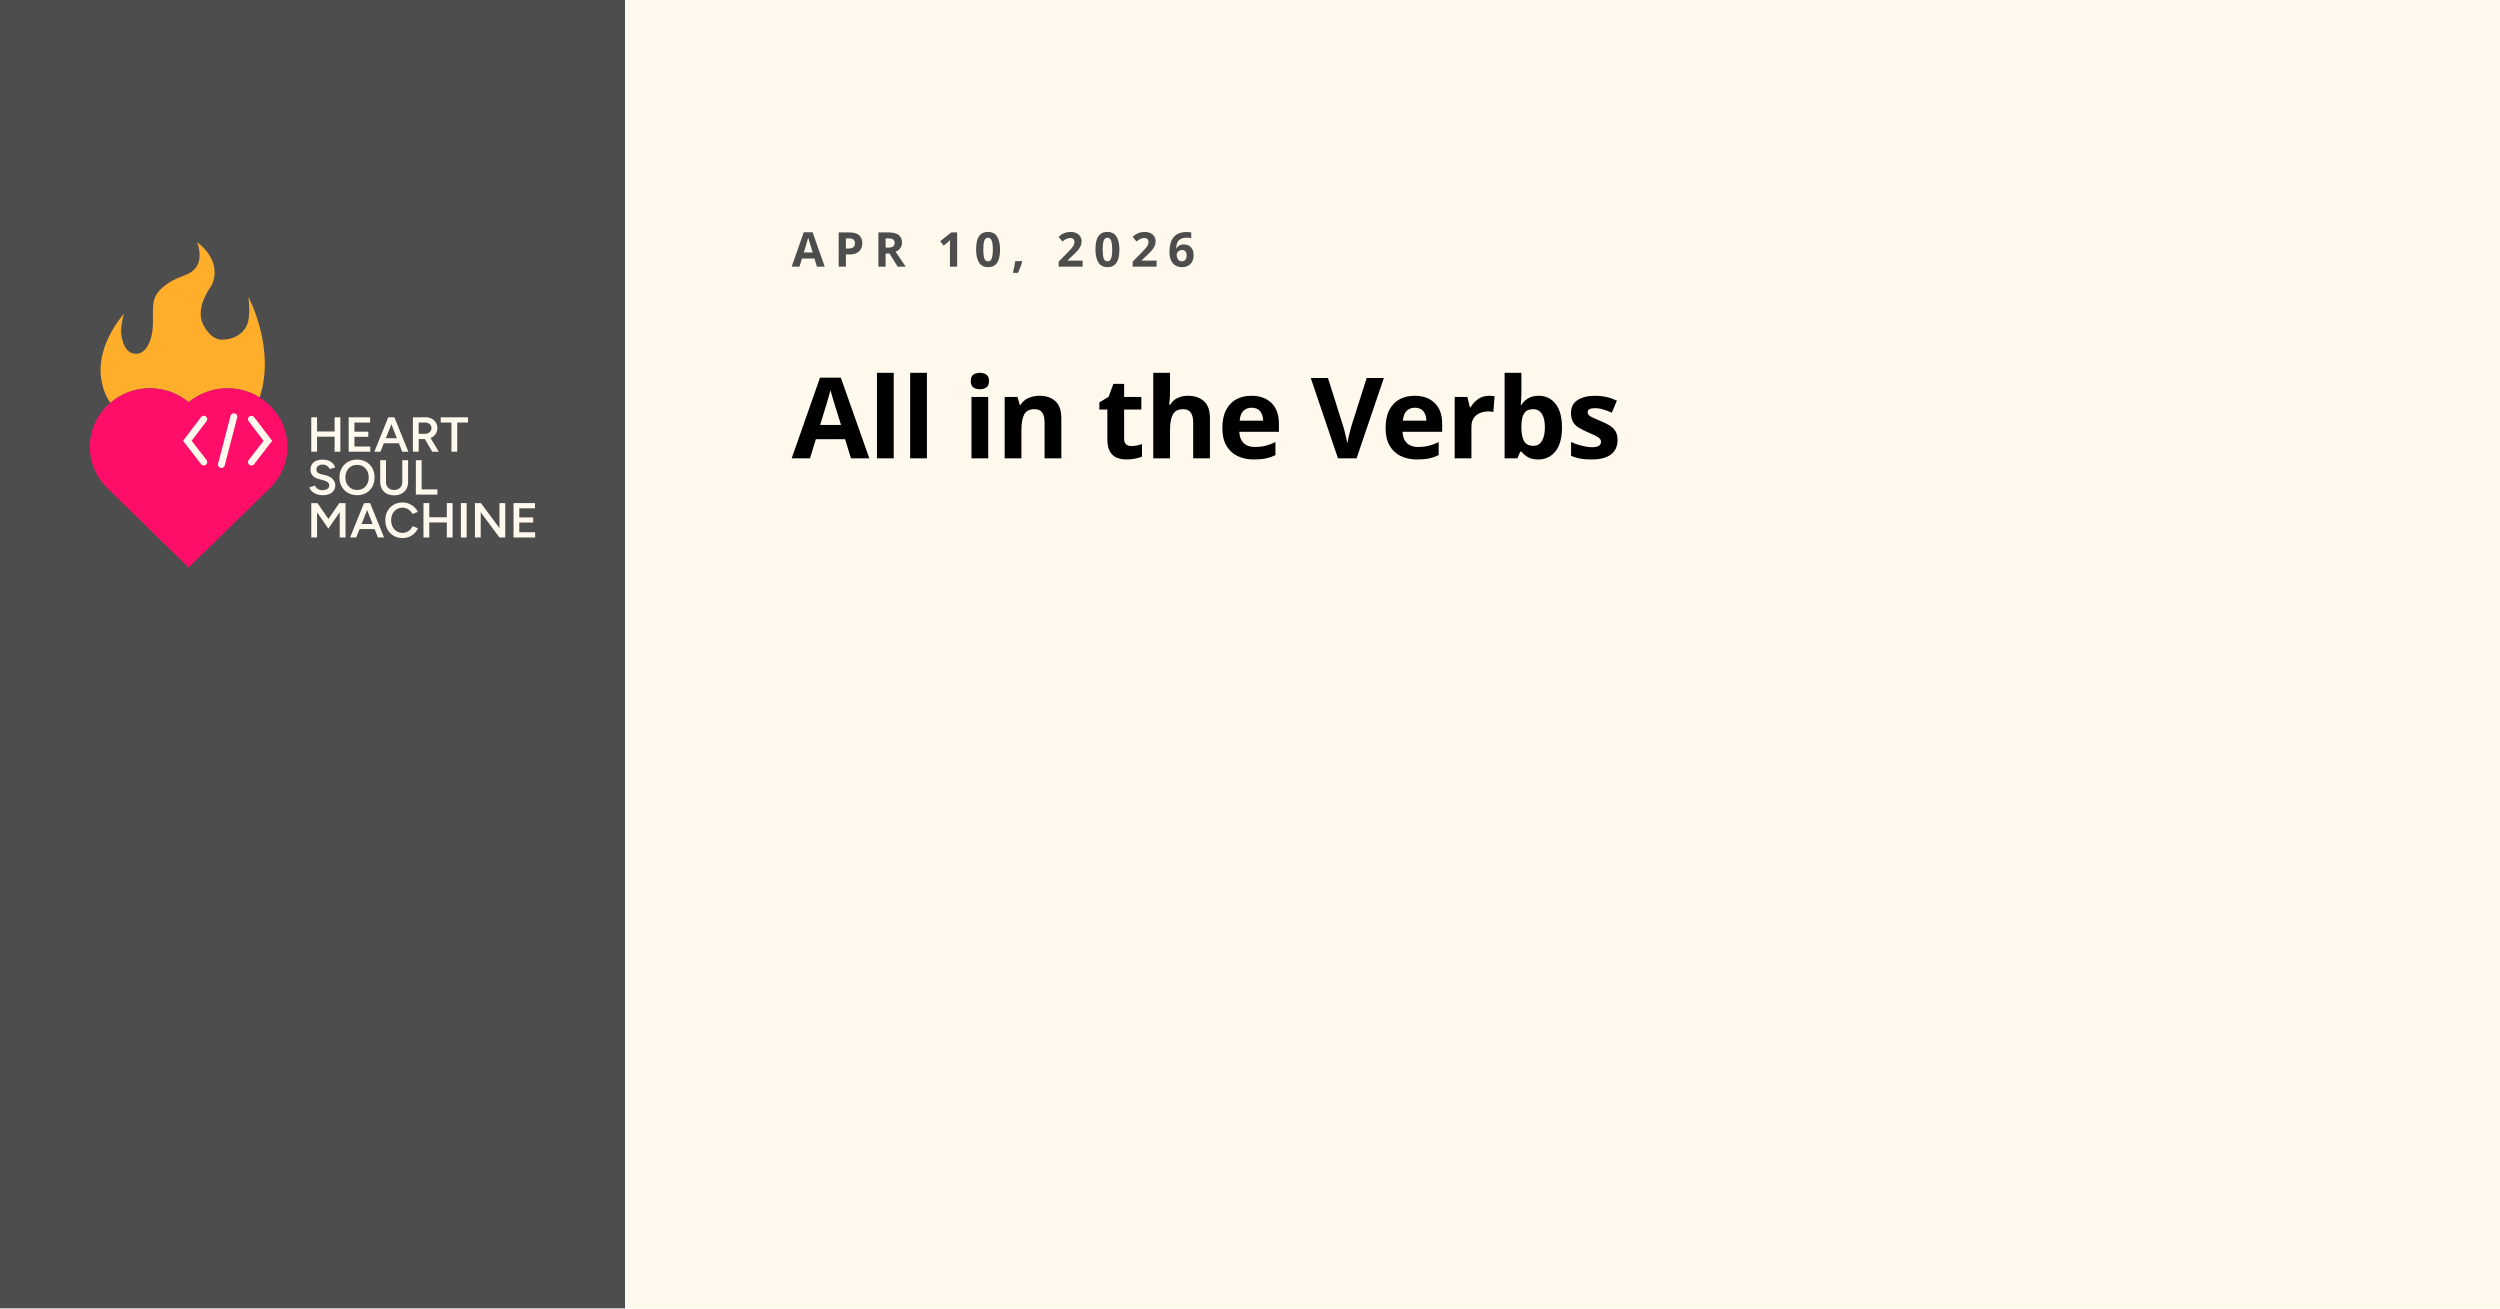
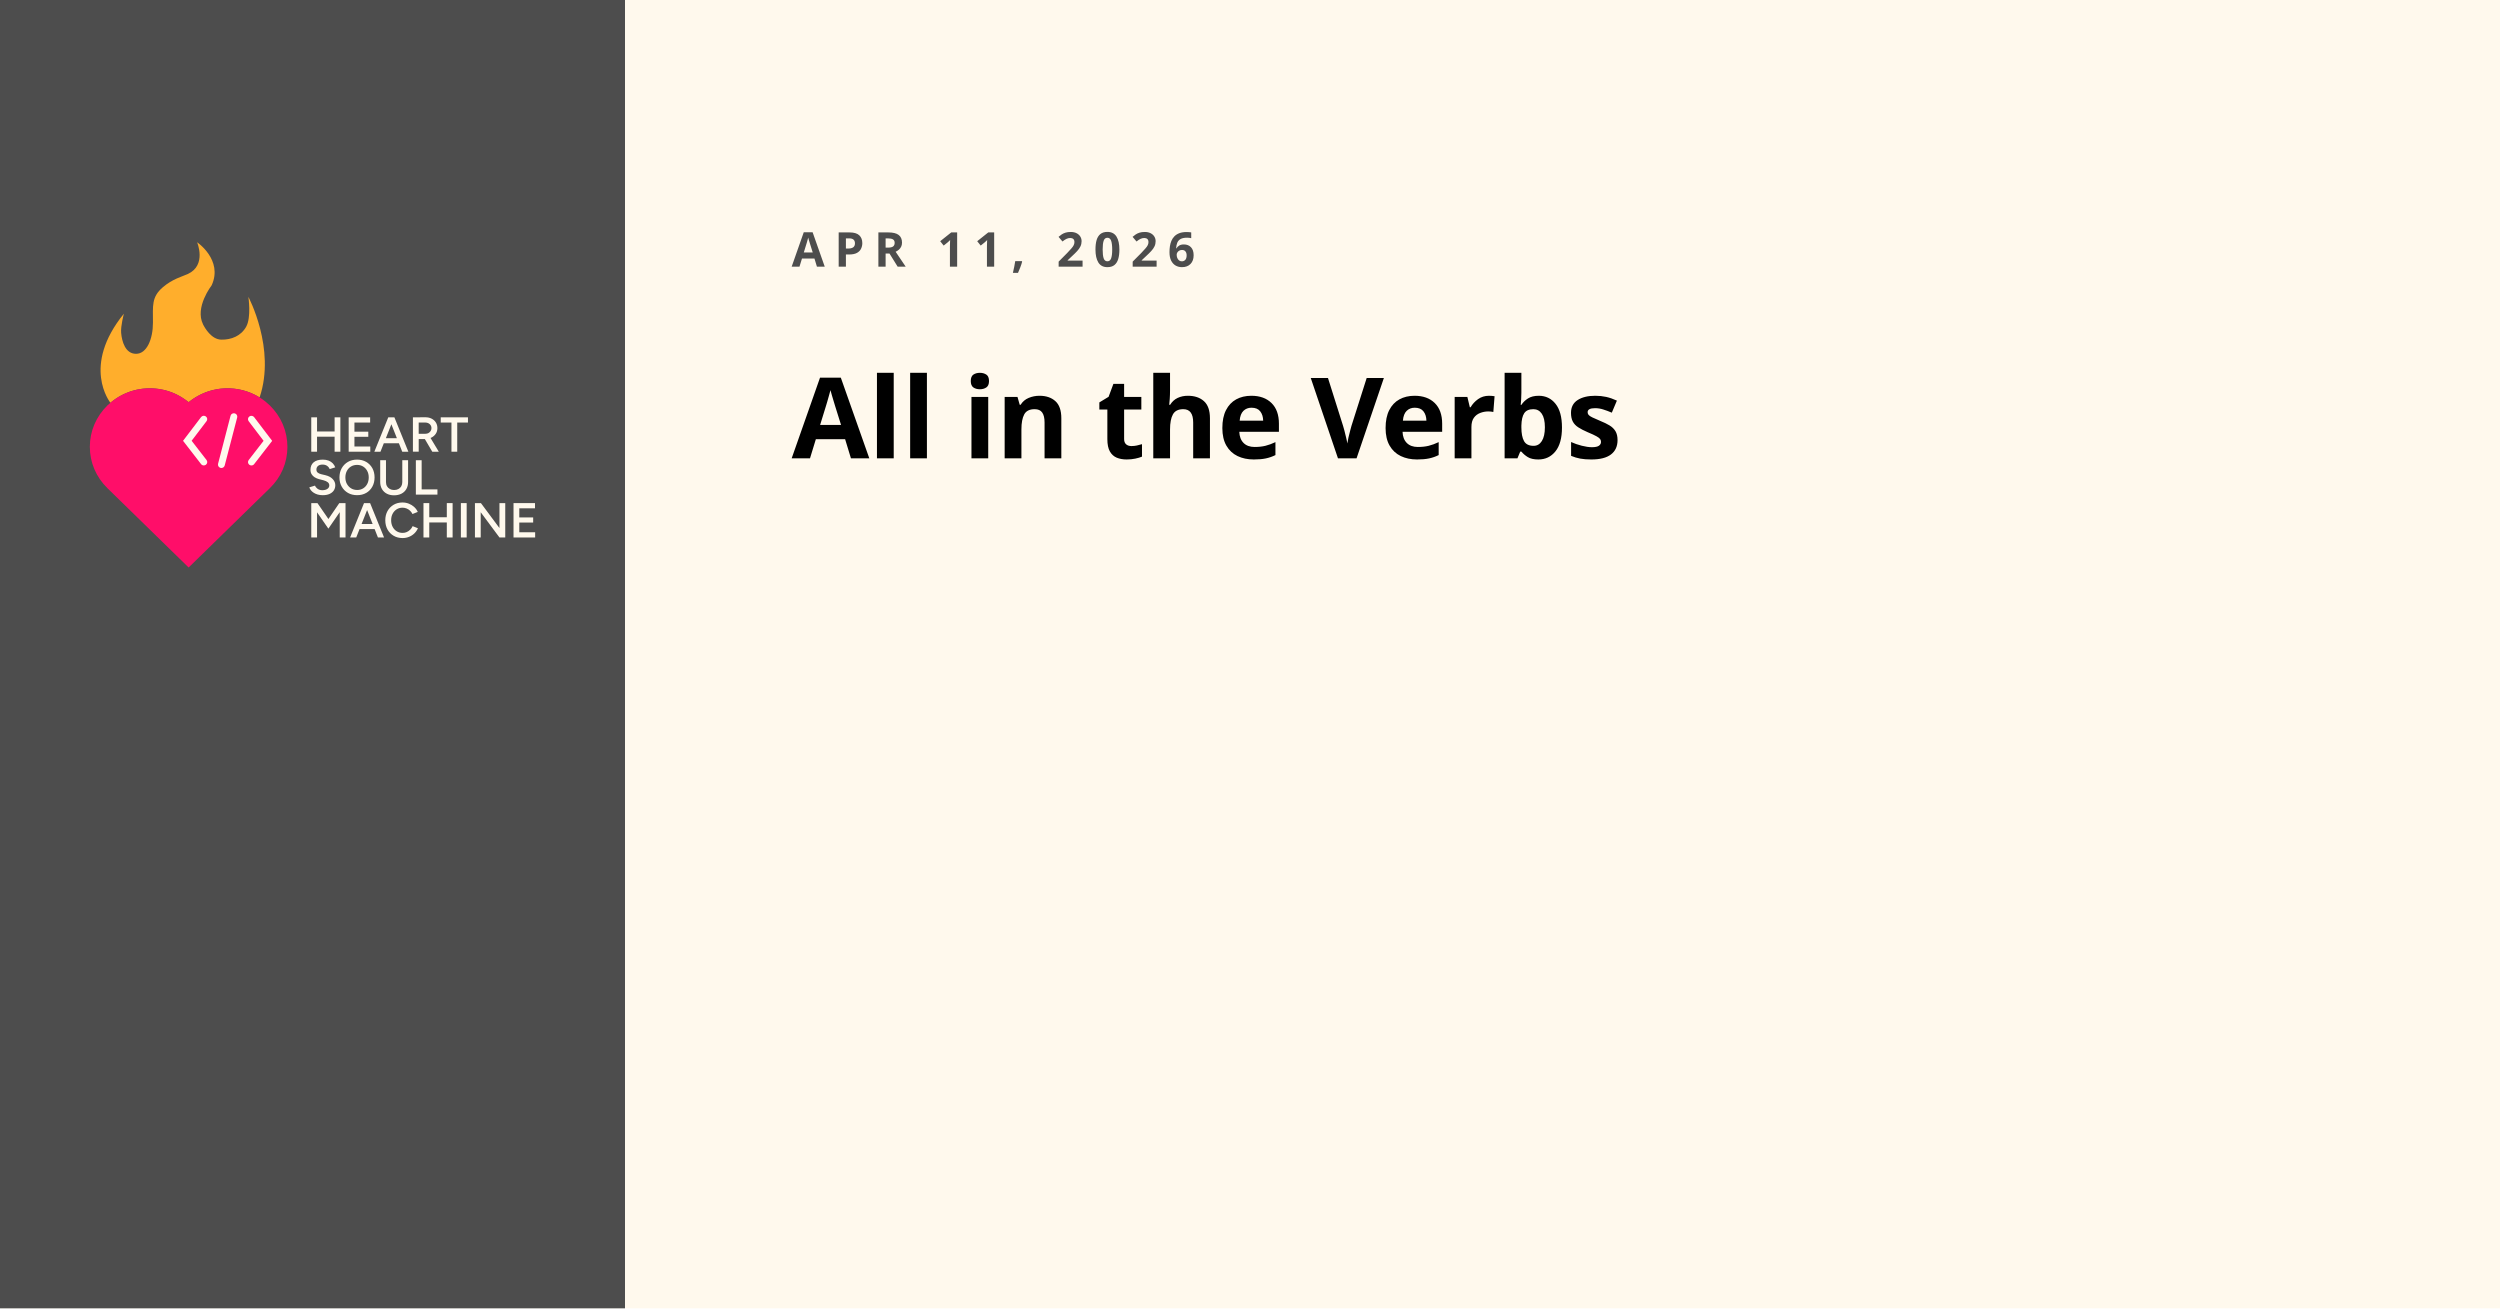
<svg xmlns="http://www.w3.org/2000/svg" id="Preview" data-name="Layer 1" viewBox="0 0 1200 628">
  <defs>
    <style>

      .date {
        font-family: Figtree;
        font-size: 23.02px;
        font-variation-settings: 'wght' 300;
        font-weight: 700;
        letter-spacing: .2em;
        text-transform: uppercase;
      }

      .date, .grey {
        fill: #4d4d4d;
      }

      .description {
        font-family: Figtree-Bold, Figtree;
        font-variation-settings: 'wght' 700;
        font-weight: 700;
        letter-spacing: -.01em;
        font-size: 54px;
      }

      .grey, .cls-7, .paper, .cls-9 {
        stroke-width: 0px;
      }

      .cls-7 {
        fill: #ffae2c;
      }

      .paper {
        fill: #fff9ed;
      }

      .cls-9 {
        fill: #ff0e69;
      }
    </style>
  </defs>
  <rect class="paper" width="1200" height="628" />
  <rect class="grey" width="300" height="628" />
  <text class="date" transform="translate(380 128)">
-     <tspan x="0" y="0">APR 10, 2026</tspan>
+     <tspan x="0" y="0">APR 11, 2026</tspan>
  </text>
  <text class="description" transform="translate(380 220)">
    <tspan x="0" y="0">All in the Verbs</tspan>
  </text>
  <g>
    <g>
      <path class="cls-7" d="M53,193.33h0c.62-.54,1.27-1.04,1.93-1.51.03-.02.05-.04.08-.06.65-.46,1.31-.89,1.99-1.29.04-.02.07-.04.11-.07.68-.4,1.37-.77,2.07-1.11.03-.01.06-.03.09-.04.72-.34,1.44-.66,2.18-.94,0,0,0,0,0,0,7.56-2.88,16.12-2.53,23.47,1.11,0,0,.01,0,.02.01.73.36,1.44.75,2.14,1.18.01,0,.02.01.03.02.7.43,1.39.89,2.06,1.38h0s1.38,1.02,1.38,1.02c1.04-.86,2.14-1.61,3.26-2.3.05-.03.11-.07.16-.1,3.08-1.87,6.42-3.13,9.86-3.76.06-.01.13-.02.19-.04.66-.12,1.32-.21,1.98-.28.05,0,.1,0,.15-.01,2.77-.28,5.56-.18,8.3.32.04,0,.09.01.13.02.65.12,1.3.27,1.95.43.07.02.14.04.21.06,2.72.72,5.35,1.84,7.79,3.35h.1c7.88-23.41-5.41-48.23-5.41-48.23,0,0,1.47,9.77-1.03,14.29-2.49,4.52-7.2,6.34-11.98,6.25-4.78-.09-7.94-5.7-8.74-7.32-4.09-8.22,4.07-18.65,4.13-18.77,5.56-12.17-6.99-20.66-6.99-20.66,0,0,4.68,10.97-4.39,15.21-2.72,1.27-7.33,2.32-12.07,6.4-5.51,4.74-4.73,8.88-4.73,16.9,0,8.02-2.97,15.04-8.12,15.04-5.16,0-6.78-5.9-7.15-10.04-.29-3.26,1.31-9.21,1.31-9.21-20.49,25.26-6.58,42.51-6.48,42.75h.01Z" />
      <path class="cls-9" d="M129.49,194.58c-10.63-10.36-27.56-10.96-38.95-1.53-11.39-9.43-28.31-8.83-38.95,1.53-5.46,5.33-8.47,12.39-8.47,19.89s3.01,14.57,8.47,19.89c3.04,2.99,37.83,36.94,38.18,37.28l.78.76.77-.76c2.41-2.38,22.96-22.44,32.84-32.08,3.16-3.09,5.25-5.12,5.32-5.19,5.45-5.26,8.46-12.28,8.48-19.78.02-7.56-2.99-14.66-8.47-20.01Z" />
      <path class="paper" d="M99.14,220.81c.55.71.41,1.73-.31,2.27-.3.22-.65.33-1,.33-.5,0-.99-.22-1.31-.64l-8.66-11.18,8.65-11.37c.55-.72,1.58-.86,2.3-.33.73.54.88,1.55.33,2.27l-7.16,9.41,7.15,9.23Z" />
      <path class="paper" d="M113.85,200.38l-5.99,23.04c-.19.73-.86,1.22-1.59,1.22-.13,0-.27-.02-.41-.05-.88-.22-1.41-1.11-1.19-1.97l5.99-23.04c.22-.87,1.12-1.39,2-1.17.88.22,1.41,1.11,1.19,1.97Z" />
      <path class="paper" d="M121.99,222.78c-.32.42-.81.64-1.31.64-.35,0-.7-.11-1-.33-.72-.54-.86-1.56-.31-2.27l7.15-9.23-7.16-9.41c-.55-.72-.4-1.73.33-2.27.73-.54,1.76-.39,2.3.33l8.65,11.37-8.66,11.18Z" />
    </g>
    <g>
      <polygon class="paper" points="152.18 209.61 160.61 209.61 160.61 216.82 163.38 216.82 163.38 200.32 160.61 200.32 160.61 207.11 152.18 207.11 152.18 200.32 149.41 200.32 149.41 216.82 152.18 216.82 152.18 209.61" />
      <polygon class="paper" points="170.13 216.82 177.74 216.82 177.74 214.32 170.13 214.32 170.13 209.66 176.78 209.66 176.78 207.21 170.13 207.21 170.13 202.82 177.67 202.82 177.67 200.32 170.13 200.32 169.56 200.32 167.36 200.32 167.36 216.82 169.56 216.82 170.13 216.82" />
      <path class="paper" d="M184.25,212.77h7.22l1.6,4.05h2.94l-6.7-16.5h-2.94l-6.68,16.5h2.94l1.6-4.05ZM187.86,203.65l2.65,6.69h-5.3l2.65-6.69Z" />
      <path class="paper" d="M200.98,210.74h2.94l3.57,6.08h3.13l-3.97-6.6c.13-.05.26-.1.38-.16.91-.45,1.62-1.06,2.14-1.85.52-.78.78-1.69.78-2.71s-.25-1.93-.74-2.71c-.49-.79-1.18-1.4-2.06-1.85-.88-.45-1.89-.66-3.04-.65l-3.4.02h-2.51v16.5h2.78v-6.08ZM206.24,203.57c.57.5.86,1.15.86,1.93,0,.52-.13.98-.4,1.39-.26.41-.61.73-1.03.97-.42.24-.91.35-1.45.35h-3.25v-5.4h3.04c.91,0,1.65.25,2.23.75Z" />
      <polygon class="paper" points="211.55 202.82 216.7 202.82 216.7 216.82 219.47 216.82 219.47 202.82 224.62 202.82 224.62 200.32 211.55 200.32 211.55 202.82" />
      <path class="paper" d="M150.59,236.53c.55.36,1.19.64,1.91.85.73.2,1.53.31,2.41.31,1.29,0,2.39-.2,3.29-.61.9-.41,1.58-.97,2.05-1.7s.69-1.56.69-2.5c0-1.07-.42-2.04-1.24-2.92-.83-.88-1.99-1.5-3.49-1.86l-2.06-.49c-.7-.17-1.26-.43-1.66-.77-.41-.34-.61-.81-.61-1.43,0-.75.26-1.34.78-1.77.52-.42,1.23-.64,2.14-.64s1.61.2,2.2.61c.59.41,1,.93,1.24,1.56l2.68-.85c-.26-.71-.65-1.34-1.17-1.9-.53-.56-1.19-1-2-1.32-.81-.32-1.74-.48-2.81-.48-1.9,0-3.36.43-4.38,1.28-1.02.86-1.53,2.05-1.53,3.6,0,.82.18,1.52.54,2.12.36.6.85,1.09,1.48,1.48.63.39,1.34.69,2.12.9l2.06.52c.86.22,1.55.53,2.06.93.51.4.77.92.77,1.54,0,.69-.3,1.25-.91,1.67-.61.42-1.43.64-2.47.64-.89-.02-1.64-.24-2.25-.68-.61-.44-1.01-.95-1.22-1.53l-2.73.83c.14.49.4.95.75,1.4s.81.85,1.36,1.21Z" />
      <path class="paper" d="M175.79,236.6c1.25-.72,2.23-1.73,2.94-3.02.71-1.29,1.06-2.77,1.06-4.43s-.36-3.14-1.06-4.42c-.71-1.28-1.7-2.29-2.97-3.02-1.27-.73-2.72-1.1-4.37-1.1s-3.12.37-4.38,1.1c-1.26.73-2.25,1.74-2.98,3.02-.73,1.28-1.09,2.76-1.09,4.44s.36,3.12,1.09,4.41c.73,1.29,1.73,2.29,3,3.02s2.74,1.08,4.4,1.08,3.09-.36,4.34-1.08ZM166.51,232.28c-.49-.9-.73-1.95-.73-3.12s.24-2.2.72-3.11c.48-.91,1.14-1.62,1.99-2.13.84-.51,1.81-.77,2.9-.77s2.07.26,2.91.78c.84.52,1.5,1.23,1.97,2.13.48.9.72,1.94.72,3.12s-.24,2.2-.71,3.1c-.47.9-1.12,1.61-1.95,2.13-.83.52-1.79.78-2.87.78s-2.08-.26-2.93-.78c-.85-.52-1.52-1.23-2.01-2.13Z" />
      <path class="paper" d="M182.5,220.91v10.47c0,1.27.28,2.39.83,3.35.55.96,1.32,1.7,2.32,2.23s2.16.79,3.48.79,2.56-.26,3.58-.79c1.01-.53,1.79-1.27,2.34-2.23.55-.96.83-2.07.83-3.35v-10.47h-2.78v10.47c0,.77-.16,1.44-.48,2.01-.32.57-.78,1.02-1.38,1.34-.6.32-1.29.48-2.07.48s-1.44-.16-2.03-.48c-.59-.32-1.05-.77-1.38-1.34-.33-.57-.49-1.24-.49-2.01v-10.47h-2.78Z" />
      <polygon class="paper" points="209.97 234.91 202.39 234.91 202.39 220.91 199.61 220.91 199.61 237.41 201.55 237.41 202.39 237.41 209.97 237.41 209.97 234.91" />
      <polygon class="paper" points="163.07 241.53 162.86 241.49 157.64 249.13 152.38 241.49 152.18 241.52 152.18 241.49 149.41 241.49 149.41 257.99 152.18 257.99 152.18 245.9 157.62 253.75 163.07 245.83 163.07 257.99 165.85 257.99 165.85 241.49 163.07 241.49 163.07 241.53" />
      <path class="paper" d="M177.53,241.49h-2.8l-6.68,16.5h2.94l1.6-4.05h7.22l1.6,4.05h2.94l-6.7-16.5h-.14ZM173.56,251.51l2.65-6.69,2.65,6.69h-5.3Z" />
      <path class="paper" d="M196.9,254.24c-.49.49-1.04.87-1.65,1.14-.61.28-1.27.41-1.97.41-1.07,0-2.02-.26-2.86-.78-.84-.52-1.49-1.23-1.96-2.15-.47-.91-.71-1.96-.71-3.14s.23-2.22.71-3.12c.47-.9,1.12-1.61,1.94-2.13.82-.52,1.76-.78,2.81-.78.69,0,1.34.13,1.96.38.62.25,1.18.61,1.66,1.07.49.46.87.99,1.16,1.59l2.54-1.01c-.4-.9-.97-1.68-1.71-2.36-.74-.68-1.59-1.21-2.55-1.59-.96-.38-1.98-.58-3.06-.58-1.61,0-3.04.37-4.28,1.1-1.24.73-2.22,1.74-2.93,3.02-.71,1.28-1.06,2.75-1.06,4.42s.36,3.14,1.06,4.42c.71,1.28,1.69,2.29,2.94,3.02,1.25.73,2.68,1.1,4.3,1.1,1.1,0,2.14-.2,3.11-.59s1.83-.95,2.56-1.66c.73-.71,1.3-1.54,1.7-2.46l-2.54-1.01c-.29.64-.67,1.21-1.16,1.7Z" />
      <polygon class="paper" points="214.47 248.28 206.05 248.28 206.05 241.49 203.27 241.49 203.27 257.99 206.05 257.99 206.05 250.78 214.47 250.78 214.47 257.99 217.25 257.99 217.25 241.49 214.47 241.49 214.47 248.28" />
      <rect class="paper" x="221.22" y="241.49" width="2.78" height="16.5" />
      <polygon class="paper" points="239.74 253.47 230.84 241.49 227.97 241.49 227.97 257.99 230.74 257.99 230.74 245.87 239.74 257.99 242.52 257.99 242.52 241.49 239.74 241.49 239.74 253.47" />
      <polygon class="paper" points="249.26 255.49 249.26 250.82 255.92 250.82 255.92 248.37 249.26 248.37 249.26 243.99 256.8 243.99 256.8 241.49 249.26 241.49 248.69 241.49 246.49 241.49 246.49 257.99 248.69 257.99 249.26 257.99 256.87 257.99 256.87 255.49 249.26 255.49" />
    </g>
  </g>
</svg>
